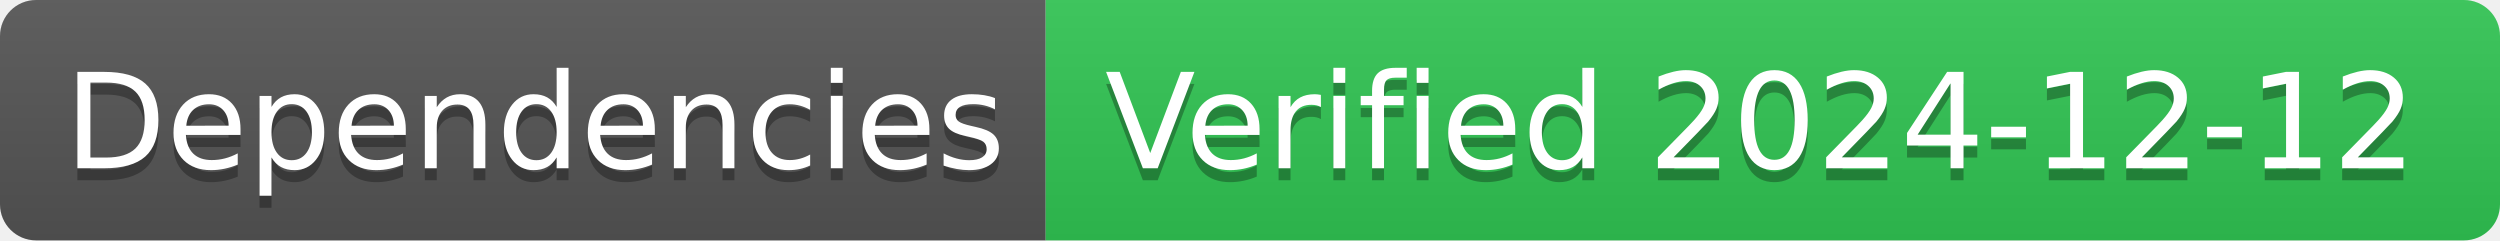
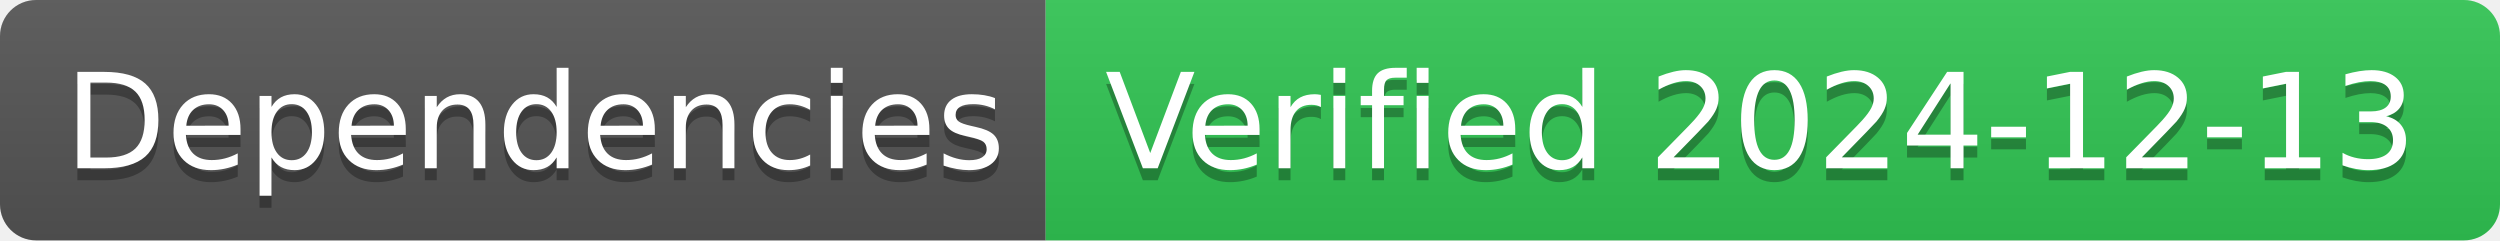
- <svg xmlns="http://www.w3.org/2000/svg" width="208" height="20" role="img" aria-label="Dependencies: Verified 2024-12-12">
+ <svg xmlns="http://www.w3.org/2000/svg" width="208" height="20" role="img" aria-label="Dependencies: Verified 2024-12-13">
  <linearGradient id="s" x2="0" y2="100%">
    <stop offset="0" stop-color="#bbb" stop-opacity=".1" />
    <stop offset="1" stop-opacity=".1" />
  </linearGradient>
  <clipPath id="r">
    <rect width="208" height="20" rx="3" fill="#fff" />
  </clipPath>
  <g clip-path="url(#r)">
    <rect width="87" height="20" fill="#555" />
    <rect x="87" width="121" height="20" fill="#31c653" />
    <rect width="208" height="20" fill="url(#s)" />
  </g>
  <g fill="#fff" text-anchor="middle" font-family="Verdana,Geneva,DejaVu Sans,sans-serif" text-rendering="geometricPrecision" font-size="110">
    <text aria-hidden="true" x="445" y="150" fill="#010101" fill-opacity=".3" transform="scale(.1)" textLength="770">Dependencies</text>
    <text x="445" y="140" transform="scale(.1)" fill="#fff" textLength="770">Dependencies</text>
-     <text aria-hidden="true" x="1465" y="150" fill="#010101" fill-opacity=".3" transform="scale(.1)" textLength="1110">Verified 2024-12-12</text>
-     <text x="1465" y="140" transform="scale(.1)" fill="#fff" textLength="1110">Verified 2024-12-12</text>
+     <text aria-hidden="true" x="1465" y="150" fill="#010101" fill-opacity=".3" transform="scale(.1)" textLength="1110">Verified 2024-12-13</text>
+     <text x="1465" y="140" transform="scale(.1)" fill="#fff" textLength="1110">Verified 2024-12-13</text>
  </g>
</svg>
